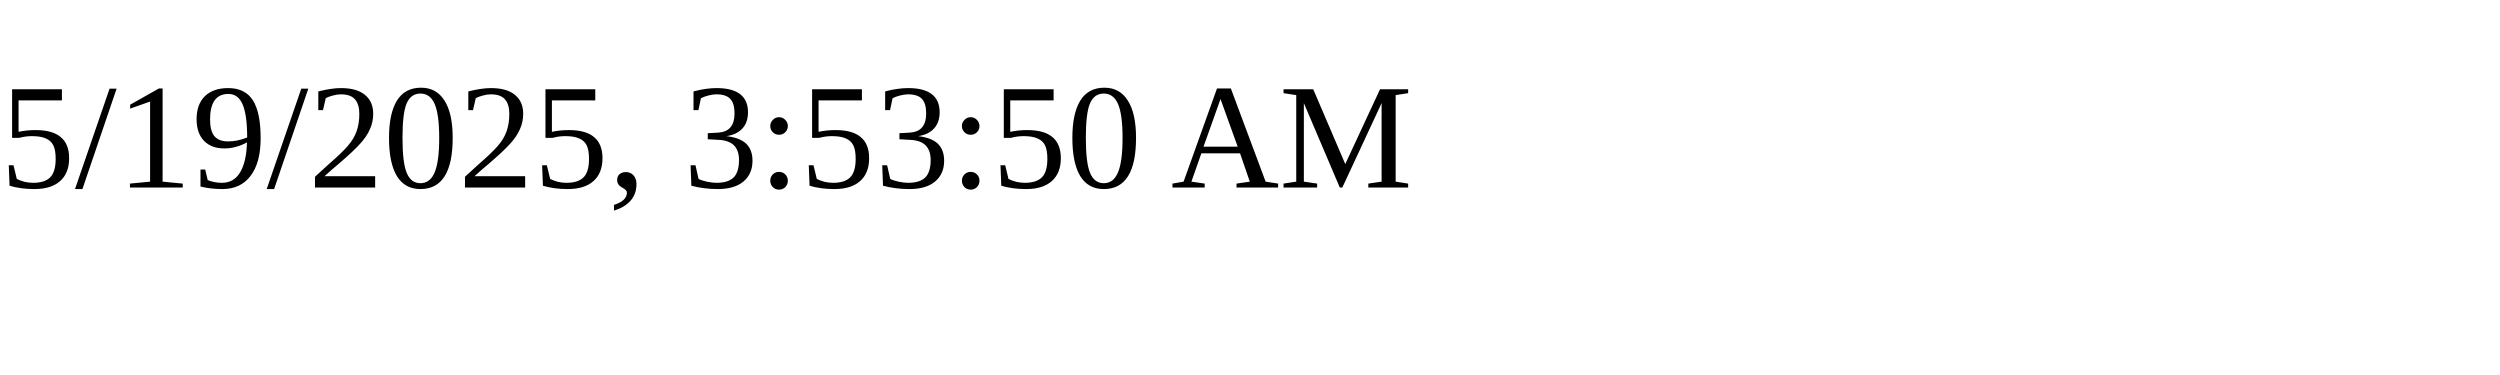
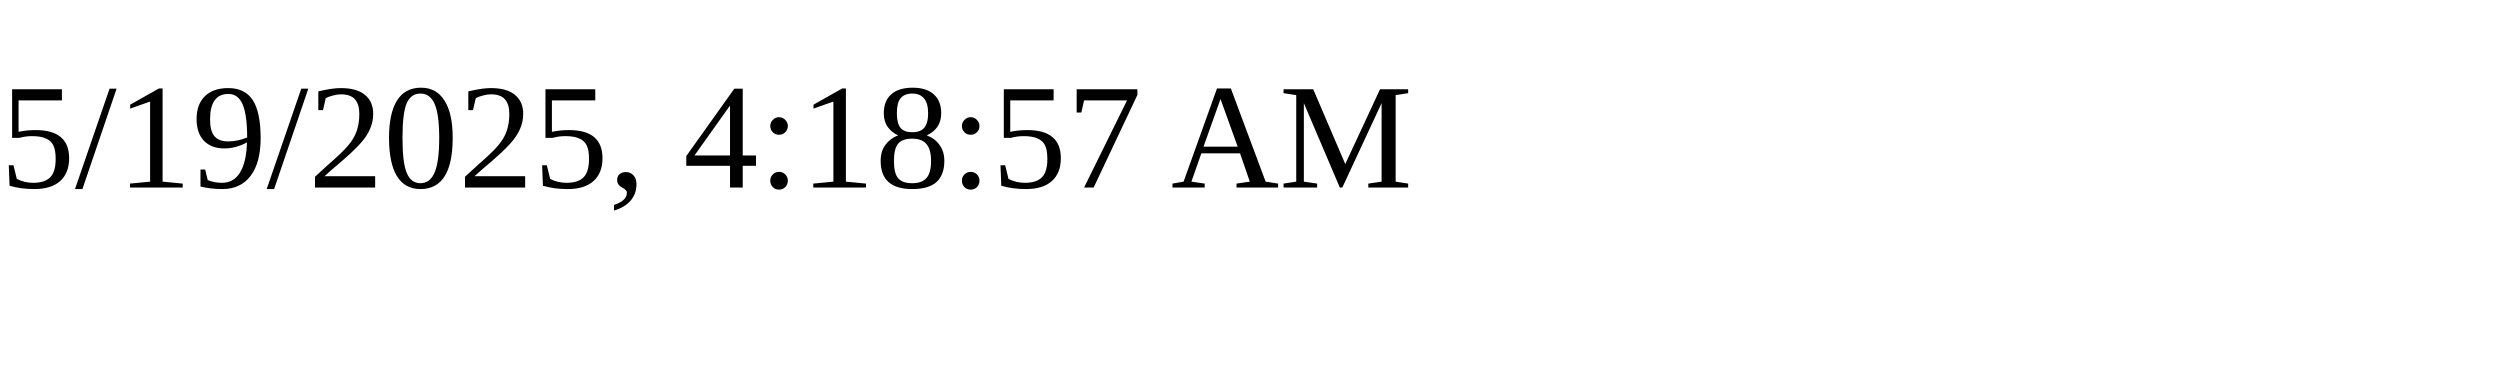
<svg xmlns="http://www.w3.org/2000/svg" height="30" width="200">
-   <text x="0" y="15">5/19/2025, 3:53:50 AM</text>
+   <text x="0" y="15">5/19/2025, 4:18:57 AM</text>
</svg>
